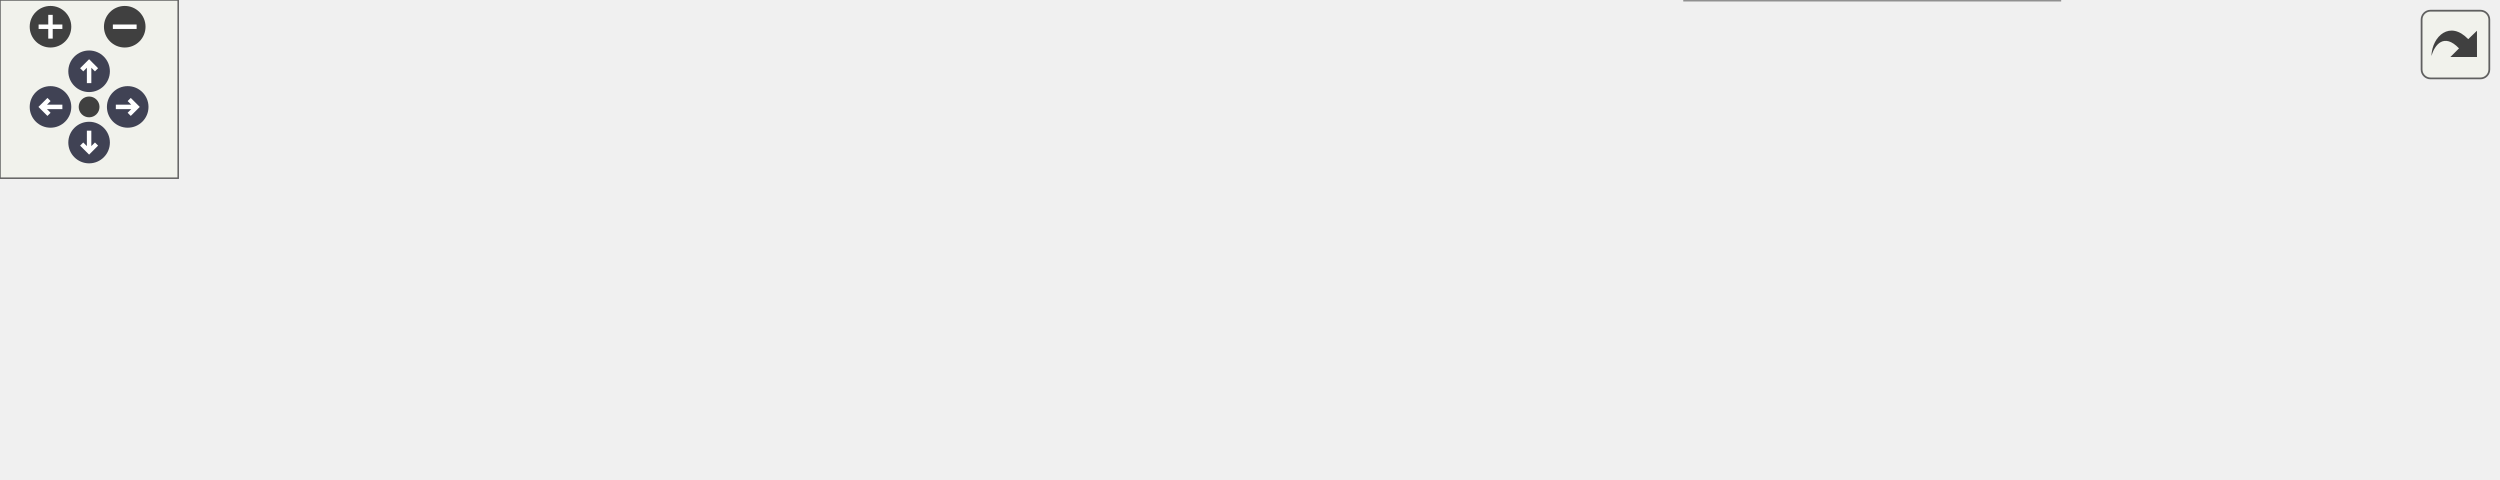
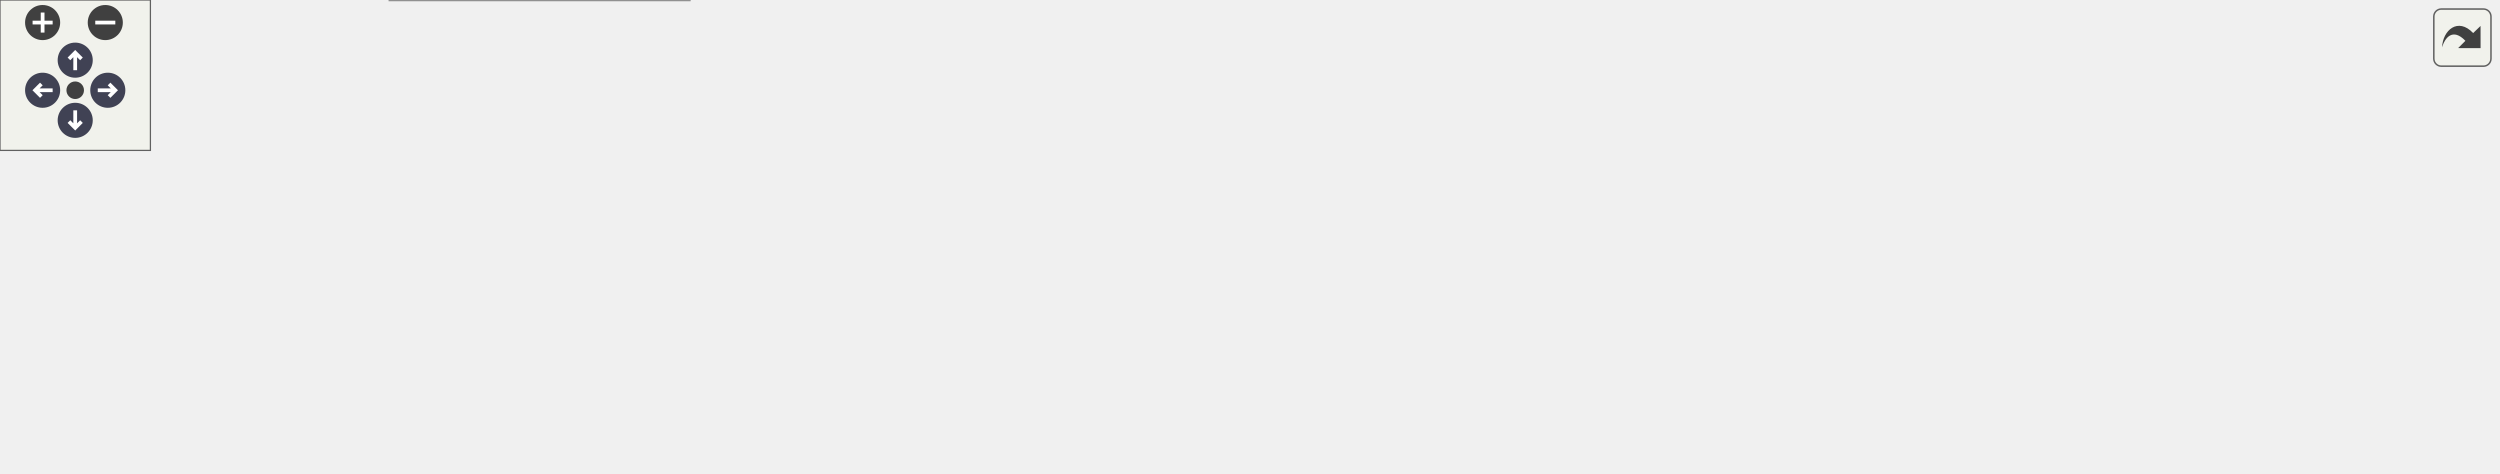
<svg xmlns="http://www.w3.org/2000/svg" xmlns:xlink="http://www.w3.org/1999/xlink" id="main" version="1.1" xml:space="preserve">
  <style type="text/css">
.node, .edge {opacity: 0.7;}
.node.selected, .edge.selected {opacity: 1;}
.edge:hover path { stroke: red; }
.edge:hover polygon { stroke: red; fill: red; }
</style>
  <defs>
    <circle id="rim" cx="0" cy="0" r="7" />
    <circle id="rim2" cx="0" cy="0" r="3.5" />
    <g id="zoomPlus">
      <use xlink:href="#rim" fill="#404040">
        <set attributeName="fill" to="#808080" begin="zoomplus.mouseover" end="zoomplus.mouseout" />
      </use>
      <path d="M-4,0h8M0,-4v8" fill="none" stroke="white" stroke-width="1.5" pointer-events="none" />
    </g>
    <g id="zoomMin">
      <use xlink:href="#rim" fill="#404040">
        <set attributeName="fill" to="#808080" begin="zoomminus.mouseover" end="zoomminus.mouseout" />
      </use>
      <path d="M-4,0h8" fill="none" stroke="white" stroke-width="1.5" pointer-events="none" />
    </g>
    <g id="arrowUp" transform="translate(30 24)">
      <use xlink:href="#rim" />
      <path pointer-events="none" fill="none" stroke="white" stroke-width="1.5" d="M0,-3.0v7 M-2.5,-0.5L0,-3.0L2.5,-0.5" />
    </g>
    <g id="arrowRight" transform="rotate(90) translate(36 -43)">
      <use xlink:href="#rim" />
      <path pointer-events="none" fill="none" stroke="white" stroke-width="1.5" d="M0,-3.0v7 M-2.5,-0.5L0,-3.0L2.5,-0.5" />
    </g>
    <g id="arrowDown" transform="rotate(180) translate(-30 -48)">
      <use xlink:href="#rim" />
      <path pointer-events="none" fill="none" stroke="white" stroke-width="1.5" d="M0,-3.0v7 M-2.5,-0.5L0,-3.0L2.5,-0.5" />
    </g>
    <g id="arrowLeft" transform="rotate(270) translate(-36 17)">
      <use xlink:href="#rim" />
      <path pointer-events="none" fill="none" stroke="white" stroke-width="1.5" d="M0,-3.0v7 M-2.5,-0.5L0,-3.0L2.5,-0.5" />
    </g>
    <g id="resetDef">
      <use xlink:href="#rim2" fill="#404040">
        <set attributeName="fill" to="#808080" begin="reset.mouseover" end="reset.mouseout" />
      </use>
    </g>
  </defs>
  <svg id="graph" class="graph">
    <g id="viewport">
      <g id="Node000001" class="node">
        <g id="a_Node000001">
          <a xlink:title=" ">
-             <polygon fill="#999999" stroke="#666666" points="840.75,-44.75 729.5,-44.75 729.5,-15.75 840.75,-15.75 840.75,-44.75" />
-             <text xml:space="preserve" text-anchor="start" x="737.5" y="-31.25" font-family="Helvetica,sans-Serif" font-size="10.00">PostProcessing::save</text>
-             <text xml:space="preserve" text-anchor="middle" x="785.12" y="-20.75" font-family="Helvetica,sans-Serif" font-size="10.00">_particle_state</text>
+             <polygon fill="#999999" stroke="#666666" points="996.25,-70 885,-70 885,-41 996.25,-41 996.25,-70" />
+             <text xml:space="preserve" text-anchor="start" x="893" y="-56.5" font-family="Helvetica,sans-Serif" font-size="10.00">PostProcessing::save</text>
+             <text xml:space="preserve" text-anchor="middle" x="940.62" y="-46" font-family="Helvetica,sans-Serif" font-size="10.00">_particle_state</text>
          </a>
        </g>
      </g>
      <g id="Node000002" class="node">
        <g id="a_Node000002">
          <a xlink:href="namespaceCore.html#afbce0beea293a7ccfdfc34a85b5e5e77" target="_top" xlink:title=" ">
-             <polygon fill="white" stroke="#666666" points="674.38,-65.75 586.38,-65.75 586.38,-36.75 674.38,-36.75 674.38,-65.75" />
-             <text xml:space="preserve" text-anchor="start" x="594.38" y="-52.25" font-family="Helvetica,sans-Serif" font-size="10.00">Core::init_partial</text>
-             <text xml:space="preserve" text-anchor="middle" x="630.38" y="-41.75" font-family="Helvetica,sans-Serif" font-size="10.00">_exporter</text>
+             <polygon fill="white" stroke="#666666" points="829.88,-91 741.88,-91 741.88,-62 829.88,-62 829.88,-91" />
+             <text xml:space="preserve" text-anchor="start" x="749.88" y="-77.5" font-family="Helvetica,sans-Serif" font-size="10.00">Core::init_partial</text>
+             <text xml:space="preserve" text-anchor="middle" x="785.88" y="-67" font-family="Helvetica,sans-Serif" font-size="10.00">_exporter</text>
          </a>
        </g>
      </g>
      <g id="edge1_Node000001_Node000002" class="edge">
        <g id="a_edge1_Node000001_Node000002">
          <a xlink:title=" ">
-             <path fill="none" stroke="#63b8ff" d="M718.28,-39.3C703.53,-41.33 688.25,-43.43 674.7,-45.29" />
-             <polygon fill="#63b8ff" stroke="#63b8ff" points="718.48,-42.81 727.91,-37.98 717.53,-35.87 718.48,-42.81" />
+             <path fill="none" stroke="#63b8ff" d="M873.78,-64.55C859.03,-66.58 843.75,-68.68 830.2,-70.54" />
+             <polygon fill="#63b8ff" stroke="#63b8ff" points="873.98,-68.06 883.41,-63.23 873.03,-61.12 873.98,-68.06" />
          </a>
        </g>
      </g>
      <g id="Node000010" class="node">
        <g id="a_Node000010">
          <a xlink:href="classExportHandler.html#ad66ddd83a4245acb73446a86f3fcde6a" target="_top" xlink:title="Handles periodic export of simulation data.">
-             <polygon fill="white" stroke="#666666" points="693.5,-18.5 567.25,-18.5 567.25,0 693.5,0 693.5,-18.5" />
-             <text xml:space="preserve" text-anchor="middle" x="630.38" y="-5" font-family="Helvetica,sans-Serif" font-size="10.00">ExportHandler::operator()</text>
-           </a>
-         </g>
-       </g>
-       <g id="edge12_Node000001_Node000010" class="edge">
-         <g id="a_edge12_Node000001_Node000010">
-           <a xlink:title=" ">
-             <path fill="none" stroke="#63b8ff" d="M718.12,-21.18C710.04,-20.06 701.79,-18.93 693.76,-17.83" />
-             <polygon fill="#63b8ff" stroke="#63b8ff" points="717.53,-24.63 727.91,-22.52 718.48,-17.69 717.53,-24.63" />
+             <polygon fill="white" stroke="#666666" points="849,-43.75 722.75,-43.75 722.75,-25.25 849,-25.25 849,-43.75" />
+             <text xml:space="preserve" text-anchor="middle" x="785.88" y="-30.25" font-family="Helvetica,sans-Serif" font-size="10.00">ExportHandler::operator()</text>
+           </a>
+         </g>
+       </g>
+       <g id="edge13_Node000001_Node000010" class="edge">
+         <g id="a_edge13_Node000001_Node000010">
+           <a xlink:title=" ">
+             <path fill="none" stroke="#63b8ff" d="M873.62,-46.43C865.54,-45.31 857.29,-44.18 849.26,-43.08" />
+             <polygon fill="#63b8ff" stroke="#63b8ff" points="873.03,-49.88 883.41,-47.77 873.98,-42.94 873.03,-49.88" />
          </a>
        </g>
      </g>
      <g id="Node000003" class="node">
        <g id="a_Node000003">
          <a xlink:href="namespaceCore.html#ab6528e76111960864b7e4741327b3049" target="_top" xlink:title="Start simulation.">
-             <polygon fill="white" stroke="#666666" points="531.25,-60.5 468,-60.5 468,-42 531.25,-42 531.25,-60.5" />
-             <text xml:space="preserve" text-anchor="middle" x="499.62" y="-47" font-family="Helvetica,sans-Serif" font-size="10.00">Core::exec</text>
+             <polygon fill="white" stroke="#666666" points="686.75,-85.75 623.5,-85.75 623.5,-67.25 686.75,-67.25 686.75,-85.75" />
+             <text xml:space="preserve" text-anchor="middle" x="655.12" y="-72.25" font-family="Helvetica,sans-Serif" font-size="10.00">Core::exec</text>
          </a>
        </g>
      </g>
      <g id="edge2_Node000002_Node000003" class="edge">
        <g id="a_edge2_Node000002_Node000003">
          <a xlink:title=" ">
-             <path fill="none" stroke="#63b8ff" d="M575.04,-51.25C560.25,-51.25 544.75,-51.25 531.74,-51.25" />
-             <polygon fill="#63b8ff" stroke="#63b8ff" points="574.63,-54.75 584.63,-51.25 574.63,-47.75 574.63,-54.75" />
+             <path fill="none" stroke="#63b8ff" d="M730.54,-76.5C715.75,-76.5 700.25,-76.5 687.24,-76.5" />
+             <polygon fill="#63b8ff" stroke="#63b8ff" points="730.13,-80 740.13,-76.5 730.13,-73 730.13,-80" />
          </a>
        </g>
      </g>
      <g id="Node000004" class="node">
        <g id="a_Node000004">
          <a xlink:href="structApi_1_1SimulationInstance.html#a3f04372728be84263fb69f5773ca5bd5" target="_top" xlink:title="Execute the simulation.">
-             <polygon fill="white" stroke="#666666" points="275,-100.75 155.5,-100.75 155.5,-71.75 275,-71.75 275,-100.75" />
-             <text xml:space="preserve" text-anchor="start" x="163.5" y="-87.25" font-family="Helvetica,sans-Serif" font-size="10.00">Api::SimulationInstance</text>
-             <text xml:space="preserve" text-anchor="middle" x="215.25" y="-76.75" font-family="Helvetica,sans-Serif" font-size="10.00">::exec</text>
+             <polygon fill="white" stroke="#666666" points="430.5,-128 311,-128 311,-99 430.5,-99 430.5,-128" />
+             <text xml:space="preserve" text-anchor="start" x="319" y="-114.5" font-family="Helvetica,sans-Serif" font-size="10.00">Api::SimulationInstance</text>
+             <text xml:space="preserve" text-anchor="middle" x="370.75" y="-104" font-family="Helvetica,sans-Serif" font-size="10.00">::exec</text>
          </a>
        </g>
      </g>
      <g id="edge3_Node000003_Node000004" class="edge">
        <g id="a_edge3_Node000003_Node000004">
          <a xlink:title=" ">
-             <path fill="none" stroke="#63b8ff" d="M456.86,-63.8C448.68,-65.9 440.12,-67.85 432,-69.25 379.43,-78.34 318.8,-82.58 275.22,-84.55" />
-             <polygon fill="#63b8ff" stroke="#63b8ff" points="457.5,-67.25 466.25,-61.27 455.68,-60.49 457.5,-67.25" />
+             <path fill="none" stroke="#63b8ff" d="M612.35,-88.99C604.17,-91.09 595.61,-93.06 587.5,-94.5 534.93,-103.84 474.3,-108.67 430.72,-111.11" />
+             <polygon fill="#63b8ff" stroke="#63b8ff" points="612.99,-92.44 621.74,-86.46 611.17,-85.68 612.99,-92.44" />
          </a>
        </g>
      </g>
      <g id="Node000006" class="node">
        <g id="a_Node000006">
          <a xlink:href="namespaceCore.html#a23e6f3d22fc51ef9decabb2c220b27c4" target="_top" xlink:title=" ">
-             <polygon fill="white" stroke="#666666" points="432,-60.5 311,-60.5 311,-42 432,-42 432,-60.5" />
-             <text xml:space="preserve" text-anchor="middle" x="371.5" y="-47" font-family="Helvetica,sans-Serif" font-size="10.00">Core::exporter_filename</text>
+             <polygon fill="white" stroke="#666666" points="587.5,-85.75 466.5,-85.75 466.5,-67.25 587.5,-67.25 587.5,-85.75" />
+             <text xml:space="preserve" text-anchor="middle" x="527" y="-72.25" font-family="Helvetica,sans-Serif" font-size="10.00">Core::exporter_filename</text>
          </a>
        </g>
      </g>
      <g id="edge5_Node000003_Node000006" class="edge">
        <g id="a_edge5_Node000003_Node000006">
          <a xlink:title=" ">
-             <path fill="none" stroke="#63b8ff" d="M456.46,-44.84C448.73,-44.58 440.52,-44.47 432.38,-44.51" />
-             <polygon fill="#63b8ff" stroke="#63b8ff" points="456.11,-48.33 466.26,-45.28 456.43,-41.34 456.11,-48.33" />
+             <path fill="none" stroke="#63b8ff" d="M611.96,-70.09C604.23,-69.83 596.02,-69.72 587.88,-69.76" />
+             <polygon fill="#63b8ff" stroke="#63b8ff" points="611.61,-73.58 621.76,-70.53 611.93,-66.59 611.61,-73.58" />
          </a>
        </g>
      </g>
      <g id="Node000007" class="node">
        <g id="a_Node000007">
          <a xlink:href="namespaceCore.html#a877563df5a407318a381e12311022377" target="_top" xlink:title=" ">
-             <polygon fill="white" stroke="#666666" points="402,-23.5 341,-23.5 341,-5 402,-5 402,-23.5" />
-             <text xml:space="preserve" text-anchor="middle" x="371.5" y="-10" font-family="Helvetica,sans-Serif" font-size="10.00">Core::load</text>
+             <polygon fill="white" stroke="#666666" points="557.5,-48.75 496.5,-48.75 496.5,-30.25 557.5,-30.25 557.5,-48.75" />
+             <text xml:space="preserve" text-anchor="middle" x="527" y="-35.25" font-family="Helvetica,sans-Serif" font-size="10.00">Core::load</text>
          </a>
        </g>
      </g>
      <g id="edge7_Node000003_Node000007" class="edge">
        <g id="a_edge7_Node000003_Node000007">
          <a xlink:title=" ">
-             <path fill="none" stroke="#63b8ff" d="M456.75,-38.97C438.88,-33.72 418.44,-27.73 402.17,-22.95" />
-             <polygon fill="#63b8ff" stroke="#63b8ff" points="455.74,-42.32 466.32,-41.77 457.71,-35.6 455.74,-42.32" />
+             <path fill="none" stroke="#63b8ff" d="M612.25,-64.22C594.38,-58.97 573.94,-52.98 557.67,-48.2" />
+             <polygon fill="#63b8ff" stroke="#63b8ff" points="611.24,-67.57 621.82,-67.02 613.21,-60.85 611.24,-67.57" />
          </a>
        </g>
      </g>
      <g id="Node000005" class="node">
        <g id="a_Node000005">
          <a xlink:href="structApi_1_1SimulationInstance.html#afee07db8a6b57fe7982900ecaa943cc0" target="_top" xlink:title="Default constructor.">
-             <polygon fill="white" stroke="#666666" points="119.5,-99.75 0,-99.75 0,-70.75 119.5,-70.75 119.5,-99.75" />
-             <text xml:space="preserve" text-anchor="start" x="8" y="-86.25" font-family="Helvetica,sans-Serif" font-size="10.00">Api::SimulationInstance</text>
-             <text xml:space="preserve" text-anchor="middle" x="59.75" y="-75.75" font-family="Helvetica,sans-Serif" font-size="10.00">::SimulationInstance</text>
+             <polygon fill="white" stroke="#666666" points="119.5,-90 0,-90 0,-61 119.5,-61 119.5,-90" />
+             <text xml:space="preserve" text-anchor="start" x="8" y="-76.5" font-family="Helvetica,sans-Serif" font-size="10.00">Api::SimulationInstance</text>
+             <text xml:space="preserve" text-anchor="middle" x="59.75" y="-66" font-family="Helvetica,sans-Serif" font-size="10.00">::SimulationInstance</text>
          </a>
        </g>
      </g>
      <g id="edge4_Node000004_Node000005" class="edge">
        <g id="a_edge4_Node000004_Node000005">
          <a xlink:title=" ">
-             <path fill="none" stroke="#63b8ff" d="M143.99,-85.79C135.89,-85.74 127.69,-85.69 119.75,-85.63" />
-             <polygon fill="#63b8ff" stroke="#63b8ff" points="143.81,-89.29 153.83,-85.86 143.85,-82.29 143.81,-89.29" />
+             <path fill="none" stroke="#63b8ff" d="M299.28,-104.83C245.03,-98.16 170.91,-89.05 119.76,-82.76" />
+             <polygon fill="#63b8ff" stroke="#63b8ff" points="298.68,-108.29 309.04,-106.03 299.54,-101.34 298.68,-108.29" />
          </a>
        </g>
      </g>
      <g id="edge6_Node000006_Node000003" class="edge">
        <g id="a_edge6_Node000006_Node000003">
          <a xlink:title=" ">
-             <path fill="none" stroke="#63b8ff" d="M443.86,-57.95C452.23,-57.84 460.4,-57.58 467.77,-57.15" />
-             <polygon fill="#63b8ff" stroke="#63b8ff" points="443.88,-54.45 433.89,-57.99 443.9,-61.45 443.88,-54.45" />
+             <path fill="none" stroke="#63b8ff" d="M599.36,-83.2C607.73,-83.09 615.9,-82.83 623.27,-82.4" />
+             <polygon fill="#63b8ff" stroke="#63b8ff" points="599.38,-79.7 589.39,-83.24 599.4,-86.7 599.38,-79.7" />
          </a>
        </g>
      </g>
      <g id="Node000008" class="node">
        <g id="a_Node000008">
          <a xlink:href="structApi_1_1SimulationInstance.html#ad2abfa76ac4128d44b7c0c895f78b77b" target="_top" xlink:title="Load ad apply the simulation configuration and prepare for execution based on file.">
-             <polygon fill="white" stroke="#666666" points="275,-32.75 155.5,-32.75 155.5,-3.75 275,-3.75 275,-32.75" />
-             <text xml:space="preserve" text-anchor="start" x="163.5" y="-19.25" font-family="Helvetica,sans-Serif" font-size="10.00">Api::SimulationInstance</text>
-             <text xml:space="preserve" text-anchor="middle" x="215.25" y="-8.75" font-family="Helvetica,sans-Serif" font-size="10.00">::apply_load</text>
+             <polygon fill="white" stroke="#666666" points="430.5,-54 311,-54 311,-25 430.5,-25 430.5,-54" />
+             <text xml:space="preserve" text-anchor="start" x="319" y="-40.5" font-family="Helvetica,sans-Serif" font-size="10.00">Api::SimulationInstance</text>
+             <text xml:space="preserve" text-anchor="middle" x="370.75" y="-30" font-family="Helvetica,sans-Serif" font-size="10.00">::apply_load</text>
          </a>
        </g>
      </g>
      <g id="edge8_Node000007_Node000008" class="edge">
        <g id="a_edge8_Node000007_Node000008">
          <a xlink:title=" ">
-             <path fill="none" stroke="#63b8ff" d="M329.26,-15.32C312.7,-15.75 293.29,-16.25 275.28,-16.72" />
-             <polygon fill="#63b8ff" stroke="#63b8ff" points="329.34,-18.82 339.25,-15.06 329.16,-11.82 329.34,-18.82" />
-           </a>
-         </g>
-       </g>
-       <g id="edge11_Node000008_Node000005" class="edge">
-         <g id="a_edge11_Node000008_Node000005">
-           <a xlink:title=" ">
-             <path fill="none" stroke="#63b8ff" d="M170.78,-37.68C154.69,-44.83 136.29,-52.96 119.5,-60.25 111.98,-63.52 103.89,-66.99 96.2,-70.26" />
-             <polygon fill="#63b8ff" stroke="#63b8ff" points="171.88,-41.02 179.59,-33.76 169.04,-34.63 171.88,-41.02" />
+             <path fill="none" stroke="#63b8ff" d="M484.76,-39.5C468.2,-39.5 448.79,-39.5 430.78,-39.5" />
+             <polygon fill="#63b8ff" stroke="#63b8ff" points="484.75,-43 494.75,-39.5 484.75,-36 484.75,-43" />
+           </a>
+         </g>
+       </g>
+       <g id="edge12_Node000008_Node000005" class="edge">
+         <g id="a_edge12_Node000008_Node000005">
+           <a xlink:title=" ">
+             <path fill="none" stroke="#63b8ff" d="M299.56,-52.81C291.29,-54.17 282.97,-55.43 275,-56.5 222.63,-63.51 162.69,-68.57 119.56,-71.7" />
+             <polygon fill="#63b8ff" stroke="#63b8ff" points="299.97,-56.29 309.25,-51.18 298.81,-49.39 299.97,-56.29" />
          </a>
        </g>
      </g>
      <g id="Node000009" class="node">
        <g id="a_Node000009">
          <a xlink:href="structApi_1_1SimulationInstance.html#a3398ddd22faa3ceb16b454c51faeced0" target="_top" xlink:title="Apply the simulation configuration and prepare for execution.">
-             <polygon fill="white" stroke="#666666" points="119.5,-32.75 0,-32.75 0,-3.75 119.5,-3.75 119.5,-32.75" />
-             <text xml:space="preserve" text-anchor="start" x="8" y="-19.25" font-family="Helvetica,sans-Serif" font-size="10.00">Api::SimulationInstance</text>
-             <text xml:space="preserve" text-anchor="middle" x="59.75" y="-8.75" font-family="Helvetica,sans-Serif" font-size="10.00">::apply</text>
+             <polygon fill="white" stroke="#666666" points="275,-29 155.5,-29 155.5,0 275,0 275,-29" />
+             <text xml:space="preserve" text-anchor="start" x="163.5" y="-15.5" font-family="Helvetica,sans-Serif" font-size="10.00">Api::SimulationInstance</text>
+             <text xml:space="preserve" text-anchor="middle" x="215.25" y="-5" font-family="Helvetica,sans-Serif" font-size="10.00">::apply</text>
          </a>
        </g>
      </g>
      <g id="edge9_Node000008_Node000009" class="edge">
        <g id="a_edge9_Node000008_Node000009">
          <a xlink:title=" ">
-             <path fill="none" stroke="#63b8ff" d="M143.99,-18.25C135.89,-18.25 127.69,-18.25 119.75,-18.25" />
-             <polygon fill="#63b8ff" stroke="#63b8ff" points="143.83,-21.75 153.83,-18.25 143.83,-14.75 143.83,-21.75" />
+             <path fill="none" stroke="#63b8ff" d="M299.49,-28.06C291.39,-26.74 283.19,-25.4 275.25,-24.11" />
+             <polygon fill="#63b8ff" stroke="#63b8ff" points="298.92,-31.51 309.35,-29.66 300.04,-24.6 298.92,-31.51" />
+           </a>
+         </g>
+       </g>
+       <g id="edge11_Node000009_Node000005" class="edge">
+         <g id="a_edge11_Node000009_Node000005">
+           <a xlink:title=" ">
+             <path fill="none" stroke="#63b8ff" d="M166.3,-33.56C144.43,-42.25 118.91,-52.39 98.44,-60.52" />
+             <polygon fill="#63b8ff" stroke="#63b8ff" points="167.29,-36.93 175.29,-29.98 164.71,-30.42 167.29,-36.93" />
          </a>
        </g>
      </g>
      <g id="edge10_Node000009_Node000009" class="edge">
        <g id="a_edge10_Node000009_Node000009">
          <a xlink:title=" ">
-             <path fill="none" stroke="#63b8ff" d="M86.14,-44.31C82,-48.16 73.2,-50.75 59.75,-50.75 35.15,-50.75 26.12,-42.07 32.65,-32.96" />
-             <polygon fill="#63b8ff" stroke="#63b8ff" points="89.63,-44.67 86.76,-34.47 82.64,-44.23 89.63,-44.67" />
+             <path fill="none" stroke="#63b8ff" d="M241.64,-40.56C237.5,-44.41 228.7,-47 215.25,-47 190.65,-47 181.62,-38.32 188.15,-29.21" />
+             <polygon fill="#63b8ff" stroke="#63b8ff" points="245.13,-40.92 242.26,-30.72 238.14,-40.48 245.13,-40.92" />
          </a>
        </g>
      </g>
    </g>
  </svg>
  <g id="navigator" transform="translate(0 0)" fill="#404254">
    <rect fill="#f2f5e9" fill-opacity="0.5" stroke="#606060" stroke-width=".5" x="0" y="0" width="60" height="60" />
    <use id="zoomplus" xlink:href="#zoomPlus" x="17" y="9" />
    <use id="zoomminus" xlink:href="#zoomMin" x="42" y="9" />
    <use id="reset" xlink:href="#resetDef" x="30" y="36" />
    <use id="arrowup" xlink:href="#arrowUp" x="0" y="0" />
    <use id="arrowright" xlink:href="#arrowRight" x="0" y="0" />
    <use id="arrowdown" xlink:href="#arrowDown" x="0" y="0" />
    <use id="arrowleft" xlink:href="#arrowLeft" x="0" y="0" />
  </g>
  <svg viewBox="0 0 15 15" width="100%" height="30px" preserveAspectRatio="xMaxYMin meet">
    <g id="arrow_out" transform="scale(0.3 0.3)">
      <a xlink:href="namespacePostProcessing_a9ff9231cbdf2a3c4e539c4638aba2445_icgraph_org.svg" target="_base">
        <rect id="button" ry="5" rx="5" y="6" x="6" height="38" width="38" fill="#f2f5e9" fill-opacity="0.5" stroke="#606060" stroke-width="1.0" />
        <path id="arrow" d="M 11.5,31.437 C 11.94,20.098 22.043,11.323 32.159,21.979 L 37.069,17.246 C 37.069,17.246 37.088,32 37.088,32 L 22.16,31.978 C 22.16,31.978 26.998,27.14 26.998,27.14 C 18.529,18.264 13.292,25.23 11.5,31.437 z" style="fill:#404040;" />
      </a>
    </g>
  </svg>
  <style type="text/css">

[data-mouse-over-selected='false'] { opacity: 0.7; }
[data-mouse-over-selected='true']  { opacity: 1.0; }

</style>
</svg>
